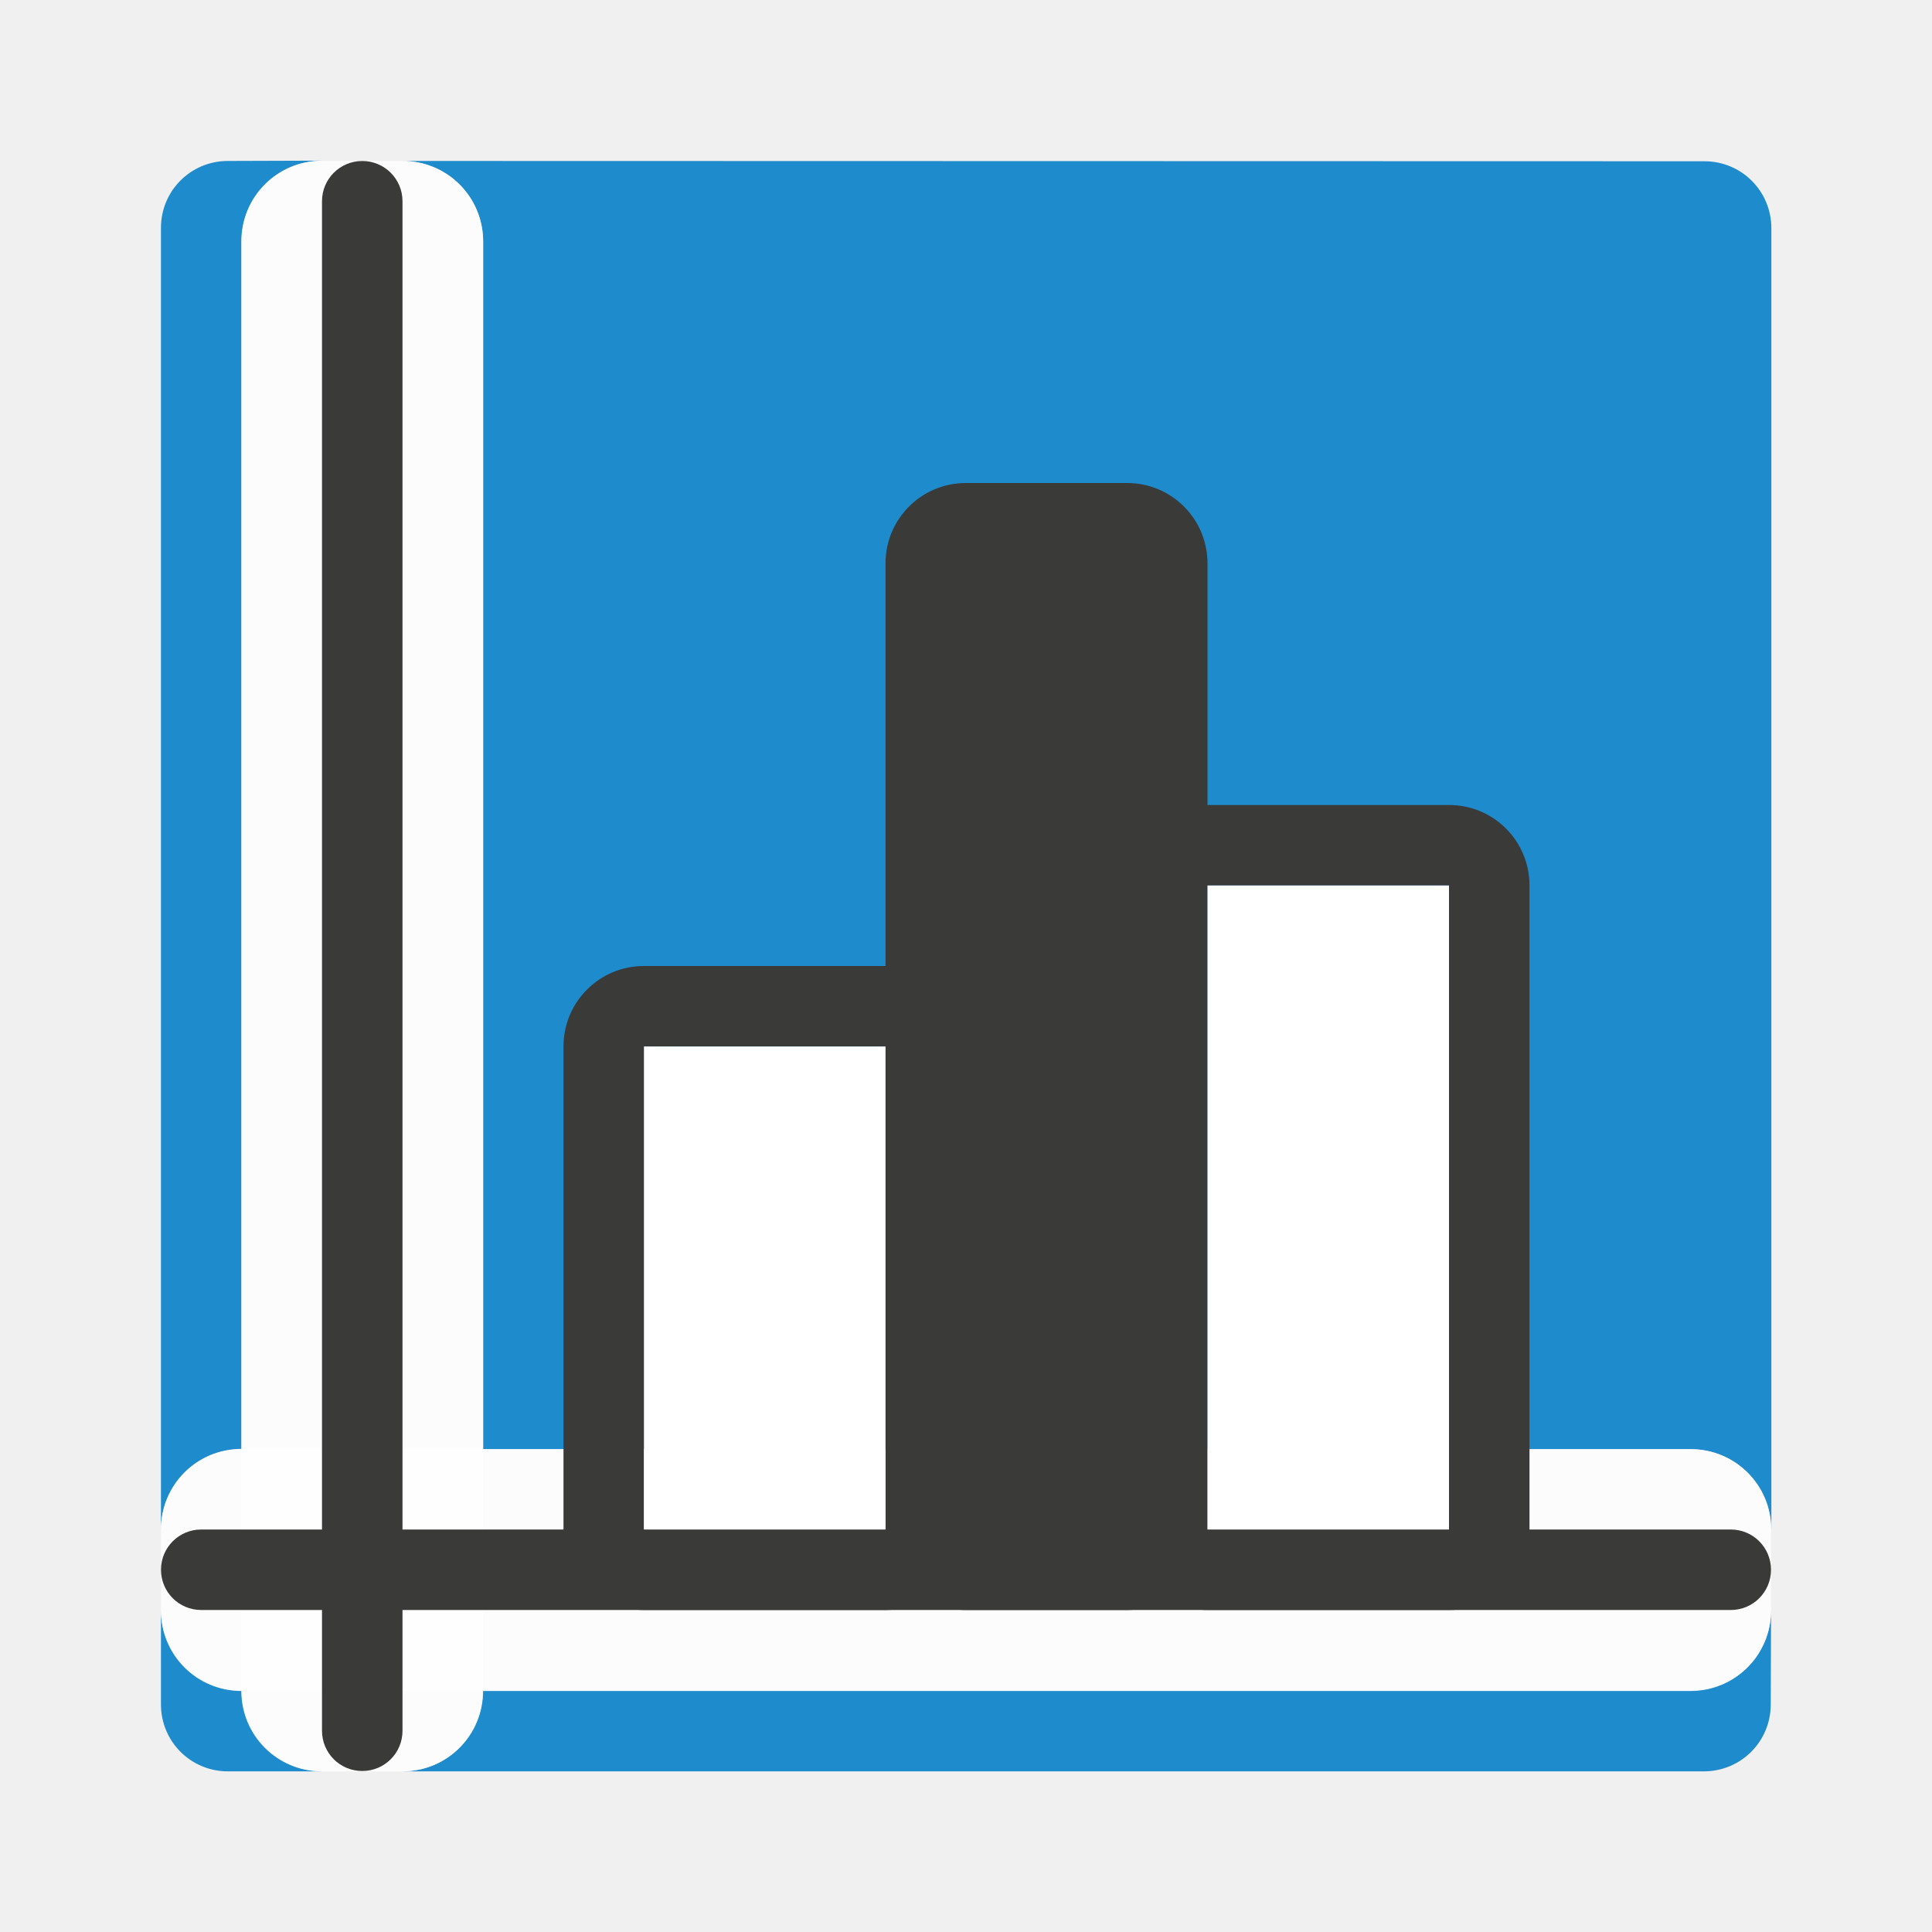
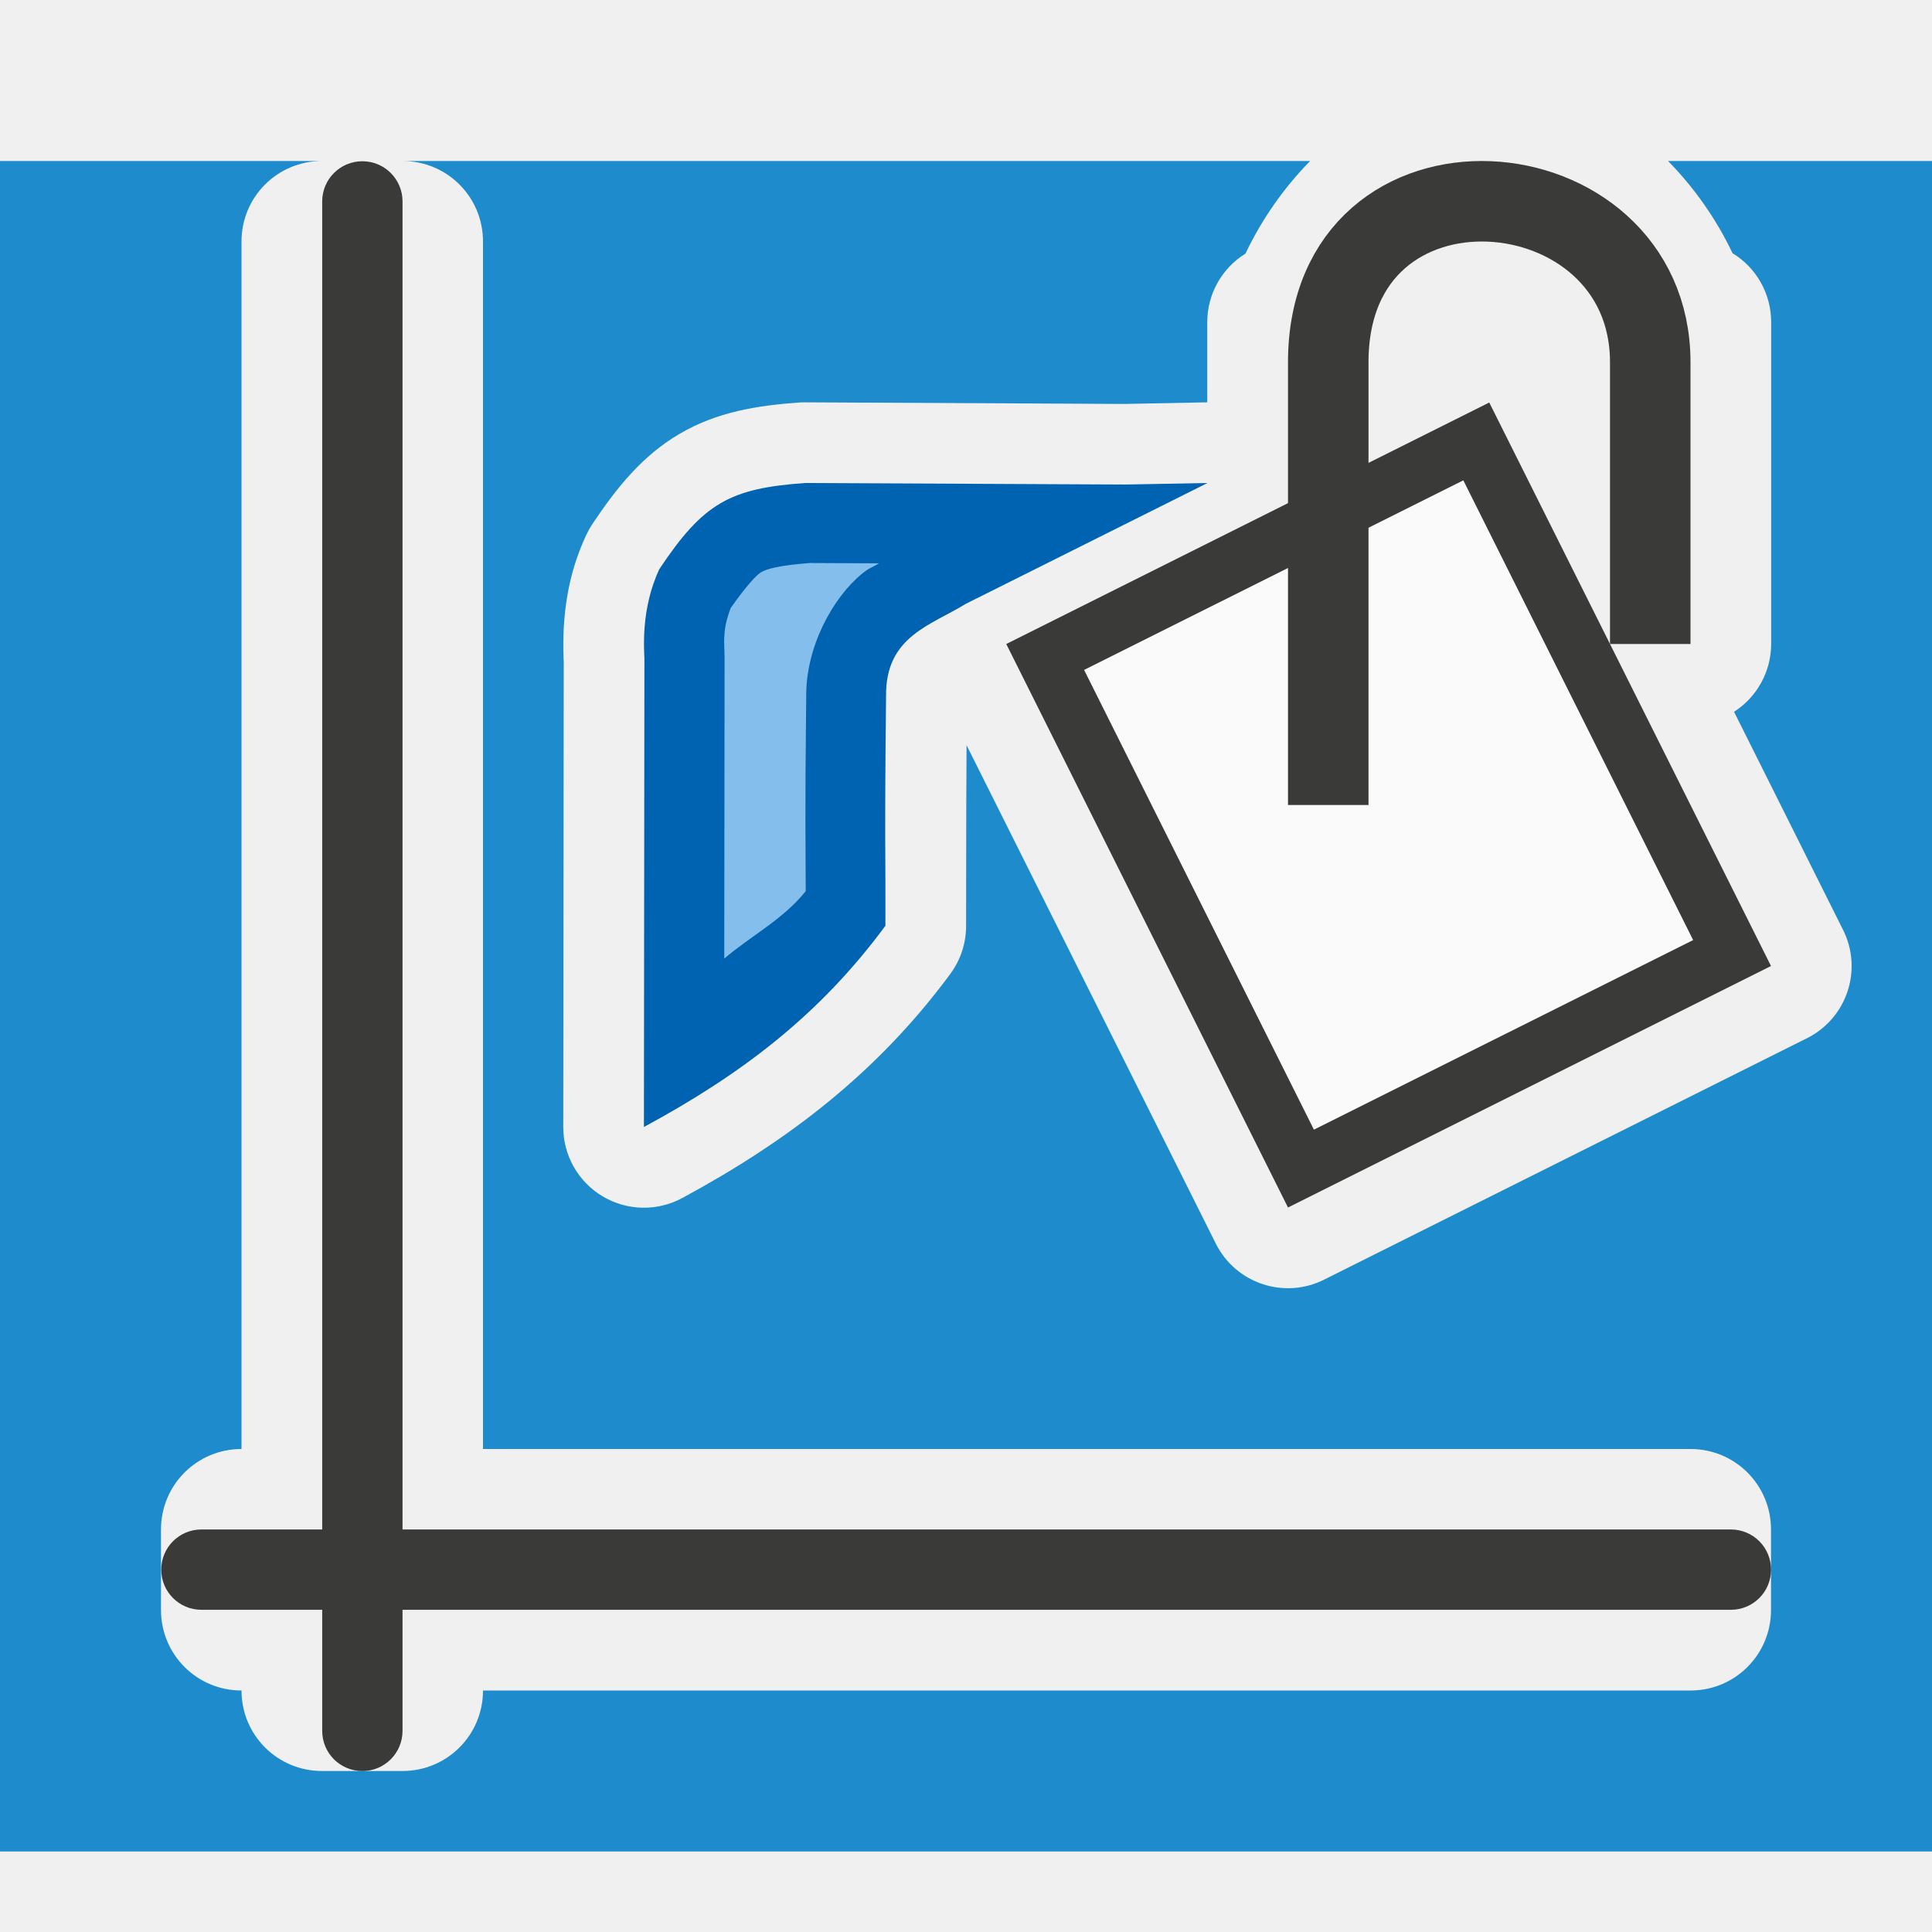
<svg xmlns="http://www.w3.org/2000/svg" height="24" viewBox="0 0 6.35 6.35" width="24">
-   <g transform="translate(0 -290.65)">
-     <g stroke-width=".265">
-       <path d="m.749 291.179c-.122 0-.22.098-.22.22v4.278c0-.147.118-.265.265-.265v-3.969c0-.147.118-.265.265-.265zm.574 0c.147 0 .265.118.265.265v3.969h3.969c.147 0 .265.118.265.265v-4.278c0-.122-.098-.22-.22-.22zm-.794 4.763v.31c0 .122.098.22.22.22h.31c-.147 0-.265-.118-.265-.265-.147 0-.265-.118-.265-.265zm5.292 0c0 .147-.118.265-.265.265h-3.969c0 .147-.118.265-.265.265h4.278c.122 0 .22-.098.22-.22z" fill="#1e8bcd" />
-       <g fill="#fff" fill-opacity=".784">
-         <path d="m1.058 291.179h.265c.147 0 .265.118.265.265v4.763c0 .147-.118.265-.265.265h-.265c-.147 0-.265-.118-.265-.265v-4.763c0-.147.118-.265.265-.265z" />
-         <path d="m.794 295.413h4.762c.147 0 .265.118.265.265v.265c0 .147-.118.265-.265.265h-4.762c-.147 0-.265-.118-.265-.265v-.265c0-.147.118-.265.265-.265z" />
-       </g>
-     </g>
-     <g fill="#3a3a38" transform="matrix(0 -.2645833 -.2645833 0 0 290.65)">
-       <path d="m-21.5-5h19c.277 0 .5.223.5.5s-.223.5-.5.5h-19c-.277 0-.5-.223-.5-.5s.223-.5.5-.5z" />
-       <path d="m-19.5-22c.277 0 .5.223.5.5v19c0 .277-.223.5-.5.5s-.5-.223-.5-.5v-19c0-.277.223-.5.5-.5z" />
-     </g>
-     <g transform="matrix(.2645833 0 0 .2645833 0 290.65)">
-       <g fill="#3a3a38">
-         <path d="m8 12c-.554 0-1 .446-1 1v6c0 .554.446 1 1 1h3c.554 0 1-.446 1-1v-6c0-.554-.446-1-1-1zm0 1h3v6h-3z" />
-         <path d="m15 10c-.554 0-1 .446-1 1v8c0 .554.446 1 1 1h3c.554 0 1-.446 1-1v-8c0-.554-.446-1-1-1zm0 1h3v8h-3z" />
-         <path d="m12 6h2c.554 0 1 .446 1 1v12c0 .554-.446 1-1 1h-2c-.554 0-1-.446-1-1v-12c0-.554.446-1 1-1z" />
-       </g>
-       <g fill="#fff">
-         <path d="m15 11h3v8h-3z" />
-         <path d="m8 13h3v6h-3z" />
-       </g>
-     </g>
+   <path d="m0 2v21h24v-21h-3.279c.325.331.599.72.801 1.145a1.002 1.002 0 0 1 .48.855v.5 3.5a1.002 1.002 0 0 1 -.461.842l1.355 2.711a1.002 1.002 0 0 1 -.449 1.344l-6 3a1.002 1.002 0 0 1 -1.344-.449l-3.096-6.191c-.006.956-.004 1.487-.006 2.246a1.002 1.002 0 0 1 -.195.594c-.909 1.231-2.019 2.076-3.33 2.785a1.002 1.002 0 0 1 -1.479-.883l.006-5.793c.001.056-.017-.232.008-.518.024-.286.089-.654.273-1.045a1.002 1.002 0 0 1 .072-.129c.307-.46.626-.856 1.09-1.127.464-.271.959-.349 1.48-.387a1.002 1.002 0 0 1 .078-.002l3.967.02 1.008-.02a1.002 1.002 0 0 1 .018 0v-.498-.5a1.002 1.002 0 0 1 .475-.85c.202-.426.477-.818.803-1.15h-11.275c.554 0 1 .446 1 1v15h15c.554 0 1 .446 1 1v1c0 .554-.446 1-1 1h-15c0 .554-.446 1-1 1h-1c-.554 0-1-.446-1-1-.554 0-1-.446-1-1v-1c0-.554.446-1 1-1v-15c0-.554.446-1 1-1z" fill="#1e8bcd" transform="scale(.2645833)" />
+   <path d="m1.323 5.689v-5.027c0-.073-.059-.132-.132-.132-.073 0-.132.059-.132.132v5.027c0 .073.059.132.132.132.073 0 .132-.059.132-.132z" fill="#3a3a38" stroke-width=".265" />
+   <path d="m5.821 5.159c0-.073-.059-.132-.132-.132h-5.027c-.073 0-.132.059-.132.132 0 .073.059.132.132.132h5.027c.073 0 .132-.059.132-.132z" fill="#3a3a38" stroke-width=".265" />
+   <g transform="matrix(.2645833 0 0 .2645833 -.529167 .529167)">
+     <path d="m7 4-1.02.019-3.98-.019c-.932.067-1.261.247-1.809 1.069-.235.5-.188 1.006-.186 1.113l-.006 5.818c1.231-.666 2.188-1.4 3-2.5.003-.951-.012-.988.008-2.853-.009-.743.556-.877.992-1.147z" fill="#0063b1" fill-rule="evenodd" transform="translate(10)" />
+     <path d="m2.061 4.994c-.393.03-.537.074-.607.115-.062.036-.193.184-.377.443-.037.098-.068.205-.076.305-.01.12-.004.139 0 .301a.994.994 0 0 1 0 .025l-.004 3.725c.321-.276.735-.489 1.012-.838-.001-.62-.011-.858.006-2.412-.007-.624.332-1.234.691-1.529.098-.081.125-.075.211-.131z" fill="#83beec" fill-rule="evenodd" transform="translate(10)" />
+     <path d="m20.5 3-6 3 3.5 7 6-3z" fill="#3a3a38" />
+     <path d="m20.178 3.967-4.711 2.355 2.855 5.711 4.711-2.355z" fill="#fafafa" />
+     <path d="m18.5 8v-5.5c0-2.828 4-2.5 4 0v3.5" fill="none" stroke="#3a3a38" />
  </g>
</svg>
